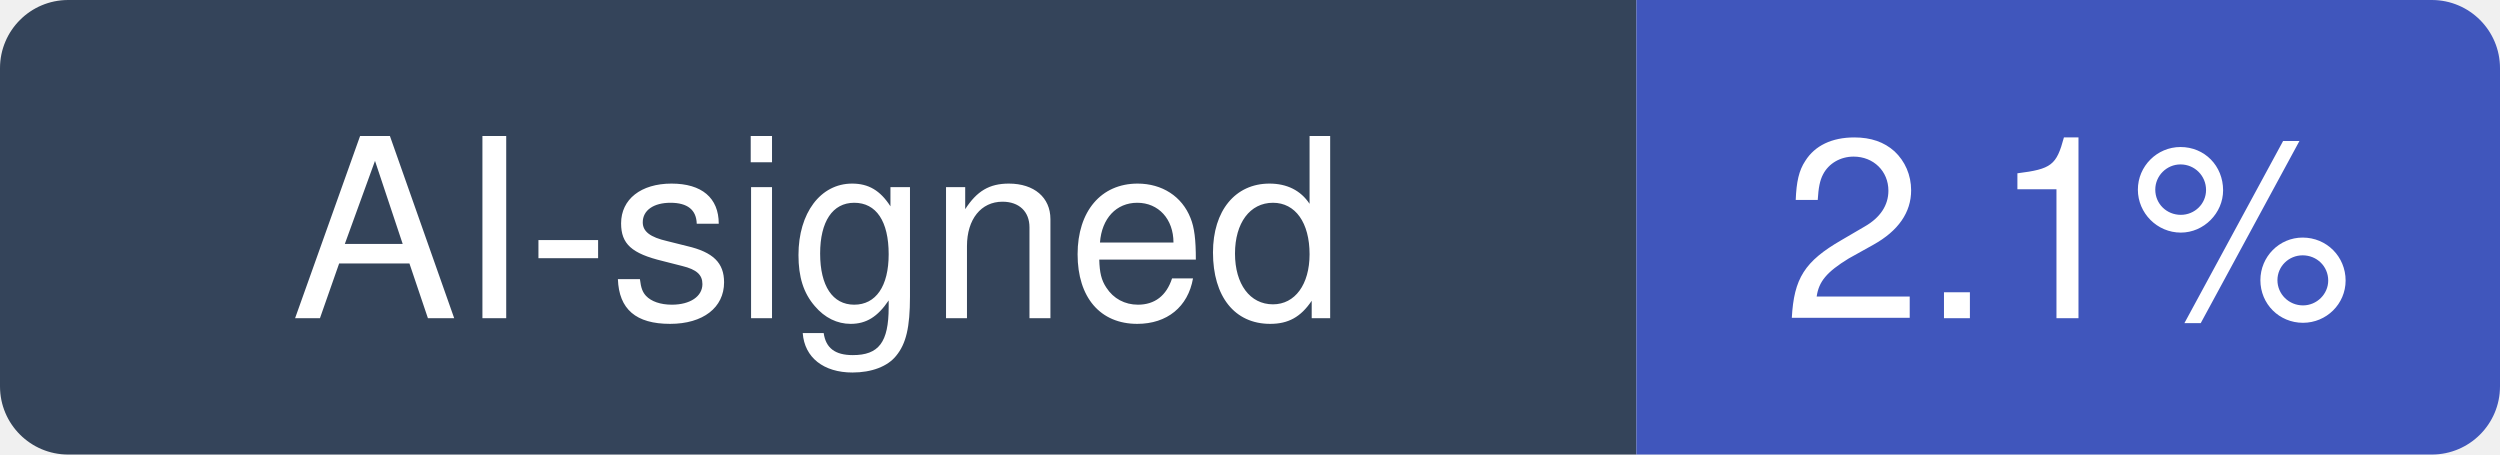
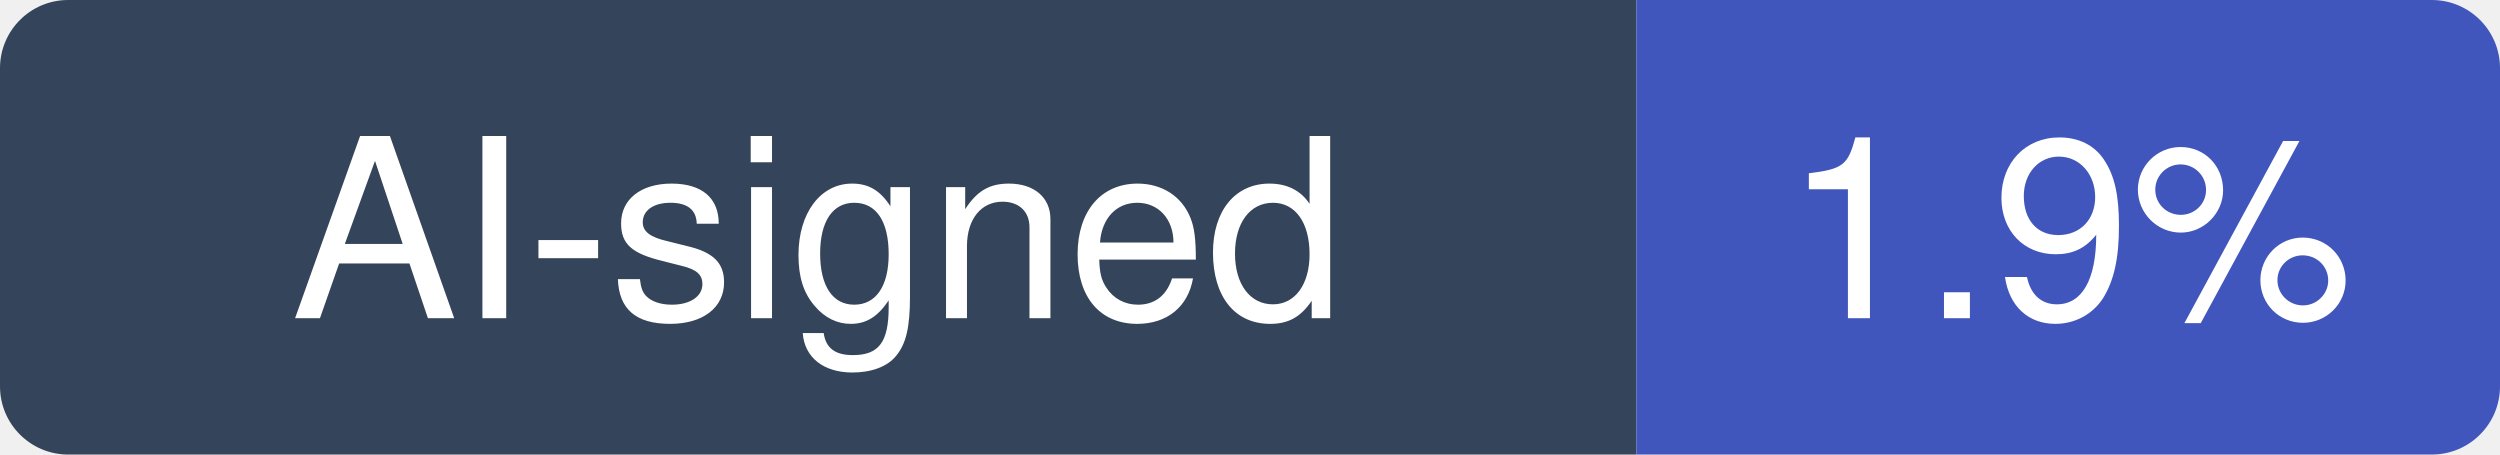
- <svg xmlns="http://www.w3.org/2000/svg" width="110" height="20" viewBox="0 0 110 20" role="img" aria-label="AI-signed: 2.1% of recent commits in langchain-ai/langgraph">
+ <svg xmlns="http://www.w3.org/2000/svg" width="110" height="20" viewBox="0 0 110 20" role="img" aria-label="AI-signed: 1.9% of recent commits in langchain-ai/langgraph">
  <clipPath id="hm-r">
    <rect width="110" height="20" rx="3" />
  </clipPath>
  <g clip-path="url(#hm-r)">
    <rect width="72" height="20" fill="#34445A" />
    <rect x="72" width="38" height="20" fill="#4056BC" />
  </g>
  <g fill="#fff" text-anchor="middle" font-family="Verdana, -apple-system, BlinkMacSystemFont, Segoe UI, Helvetica, Arial, Fira Sans, sans-serif" font-size="11">
    <text x="36" y="14">AI-signed</text>
-     <text x="91" y="14">2.1%</text>
+     <text x="91" y="14">1.9%</text>
  </g>
</svg>
